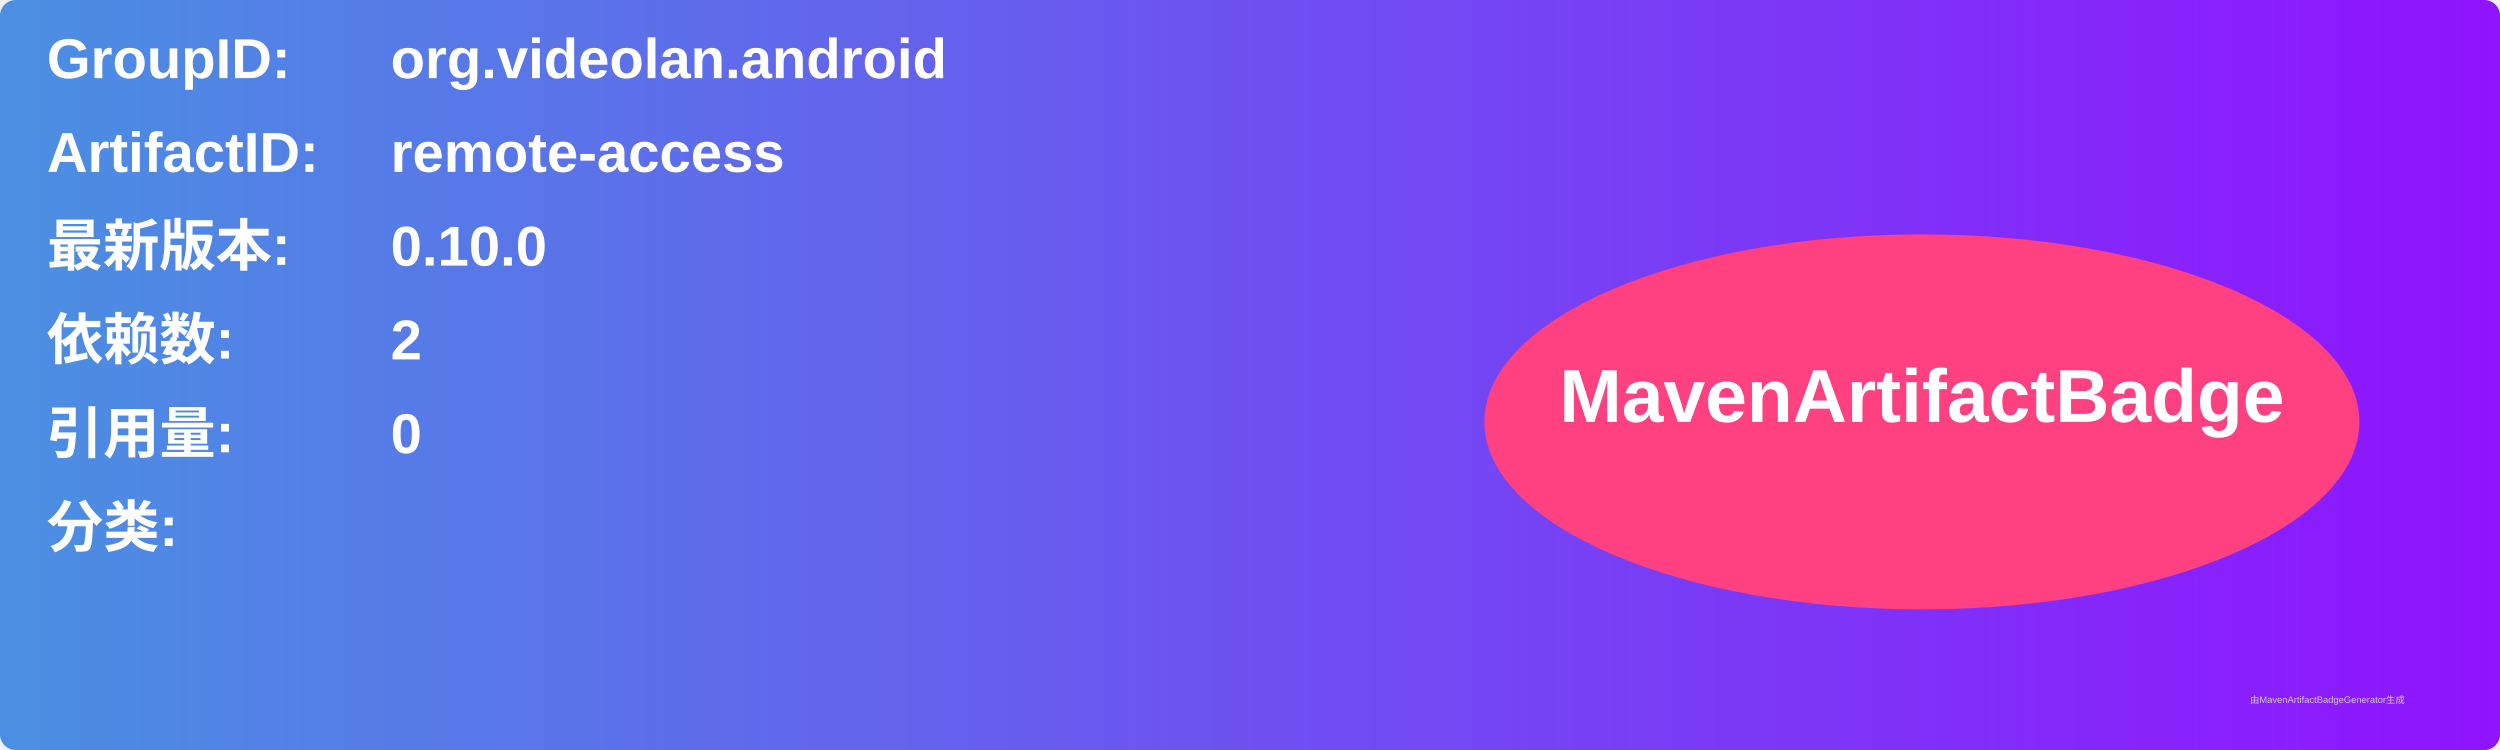
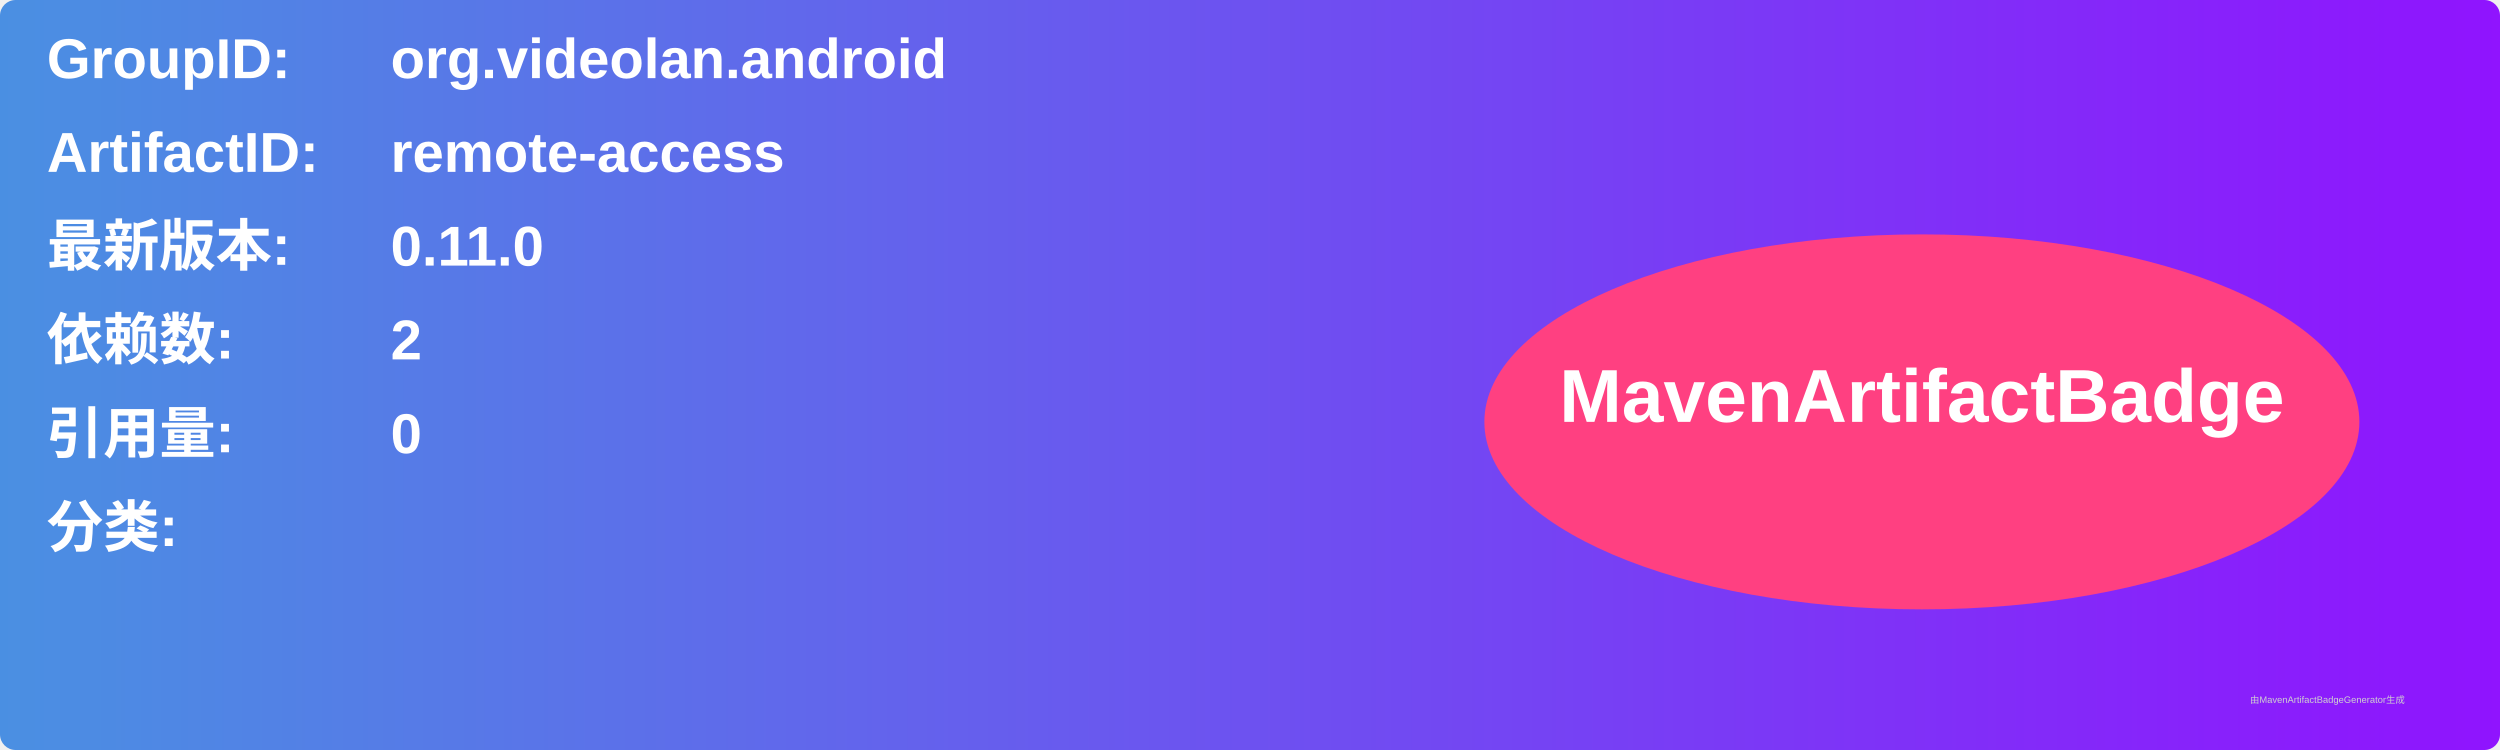
<svg xmlns="http://www.w3.org/2000/svg" width="800" height="240" viewBox="0 0 800 240">
  <linearGradient id="grad" x1="0%" y1="0%" x2="100%" y2="0%">
    <stop offset="0%" stop-color="#4a90e2" />
    <stop offset="100%" stop-color="#9013fe" />
  </linearGradient>
  <rect width="100%" height="100%" rx="5" ry="5" fill="url(#grad)" />
  <g transform="translate(15, 15)">
    <text x="0" y="10" font-family="Arial" font-size="18" fill="white" font-weight="bold" width="260">GroupID:</text>
    <text x="110" y="10" font-family="Arial" font-size="18" fill="white" font-weight="bold" width="460">org.videolan.android</text>
    <text x="0" y="40" font-family="Arial" font-size="18" fill="white" font-weight="bold" width="260">ArtifactID:</text>
    <text x="110" y="40" font-family="Arial" font-size="18" fill="white" font-weight="bold" width="460">remote-access</text>
    <text x="0" y="70" font-family="Arial" font-size="18" fill="white" font-weight="bold">最新版本:</text>
    <text x="110" y="70" font-family="Arial" font-size="18" fill="white" font-weight="bold">
-       <tspan font-weight="bold">0.10.0</tspan>
+       <tspan font-weight="bold">0.11.0</tspan>
    </text>
    <text x="0" y="100" font-family="Arial" font-size="18" fill="white" font-weight="bold">依赖数: </text>
    <text x="110" y="100" font-family="Arial" font-size="18" fill="white">
      <tspan font-weight="bold">2</tspan>
    </text>
    <text x="0" y="130" font-family="Arial" font-size="18" fill="white" font-weight="bold">引用量: </text>
    <text x="110" y="130" font-family="Arial" font-size="18" fill="white">
      <tspan font-weight="bold">0</tspan>
    </text>
    <text x="0" y="160" font-family="Arial" font-size="18" fill="white" font-weight="bold">分类:</text>
    <text x="10" y="190" font-family="Arial" font-size="10" fill="white">
      <tspan font-weight="bold" />
    </text>
    <ellipse cx="600" cy="120" rx="140" ry="60" fill="#ff4081" />
    <text x="600" y="120" text-anchor="middle" font-family="Arial" font-size="24" fill="white" font-weight="bold">MavenArtifactBadge</text>
  </g>
  <text x="720" y="225" font-family="Arial" font-size="3" fill="#d0d0d0">由MavenArtifactBadgeGenerator生成</text>
</svg>
